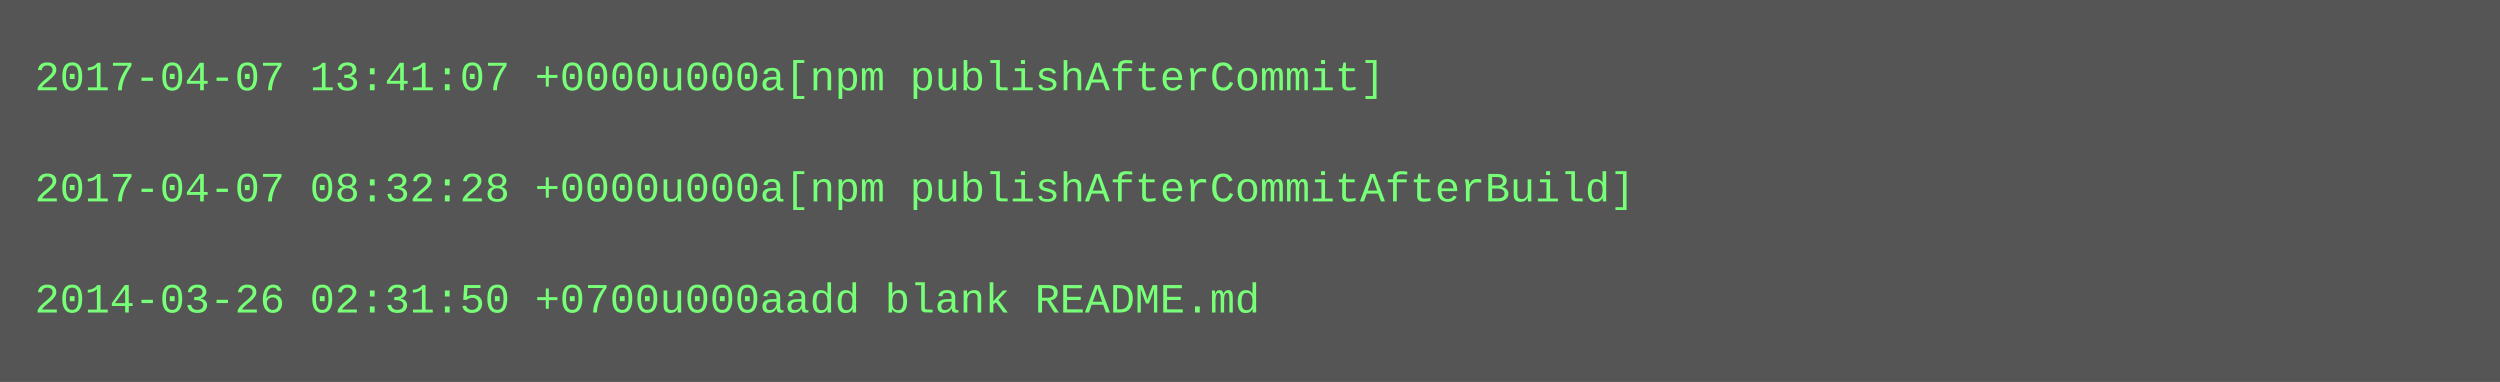
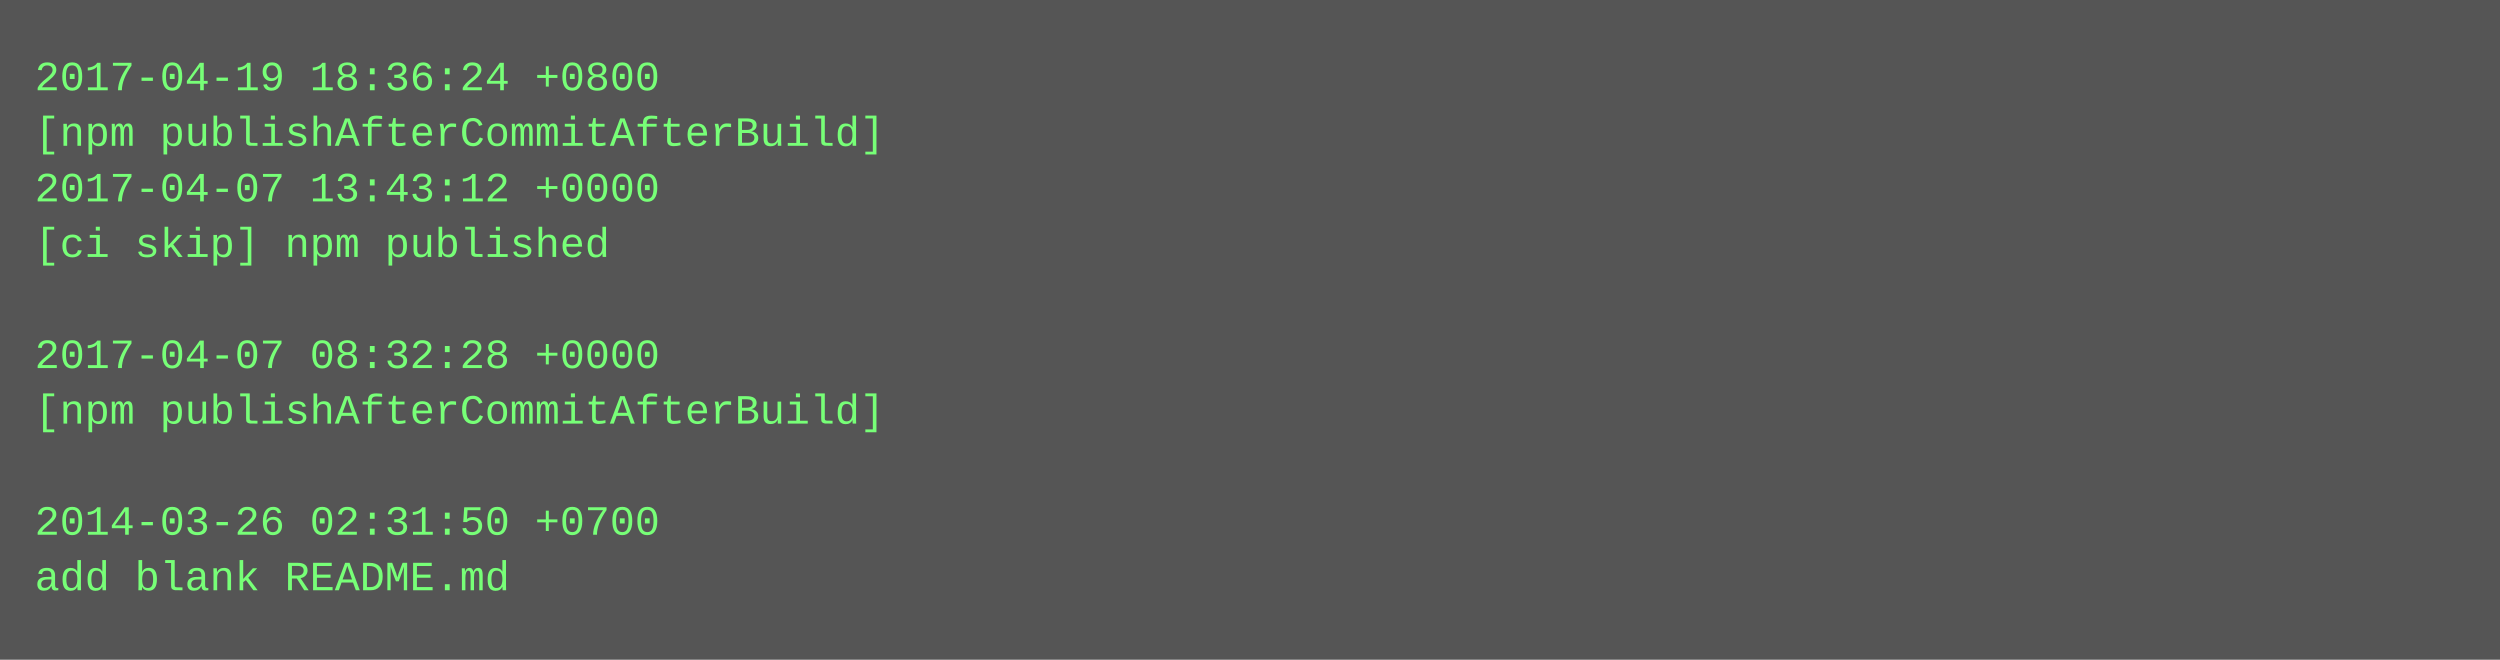
- <svg xmlns="http://www.w3.org/2000/svg" height="110" width="720">
-   <rect height="110" fill="#555" width="720" />
+ <svg xmlns="http://www.w3.org/2000/svg" height="190" width="720">
+   <rect height="190" fill="#555" width="720" />
  <text fill="#7f7" font-family="Courier New" font-size="12" xml:space="preserve">
-     <tspan x="10" y="26">2017-04-07 13:41:07 +0000u000a[npm publishAfterCommit]</tspan>
-     <tspan x="10" y="42" />
-     <tspan x="10" y="58">2017-04-07 08:32:28 +0000u000a[npm publishAfterCommitAfterBuild]</tspan>
-     <tspan x="10" y="74" />
-     <tspan x="10" y="90">2014-03-26 02:31:50 +0700u000aadd blank README.md</tspan>
+     <tspan x="10" y="26">2017-04-19 18:36:24 +0800</tspan>
+     <tspan x="10" y="42">[npm publishAfterCommitAfterBuild]</tspan>
+     <tspan x="10" y="58">2017-04-07 13:43:12 +0000</tspan>
+     <tspan x="10" y="74">[ci skip] npm published</tspan>
+     <tspan x="10" y="90" />
+     <tspan x="10" y="106">2017-04-07 08:32:28 +0000</tspan>
+     <tspan x="10" y="122">[npm publishAfterCommitAfterBuild]</tspan>
+     <tspan x="10" y="138" />
+     <tspan x="10" y="154">2014-03-26 02:31:50 +0700</tspan>
+     <tspan x="10" y="170">add blank README.md</tspan>
  </text>
</svg>
